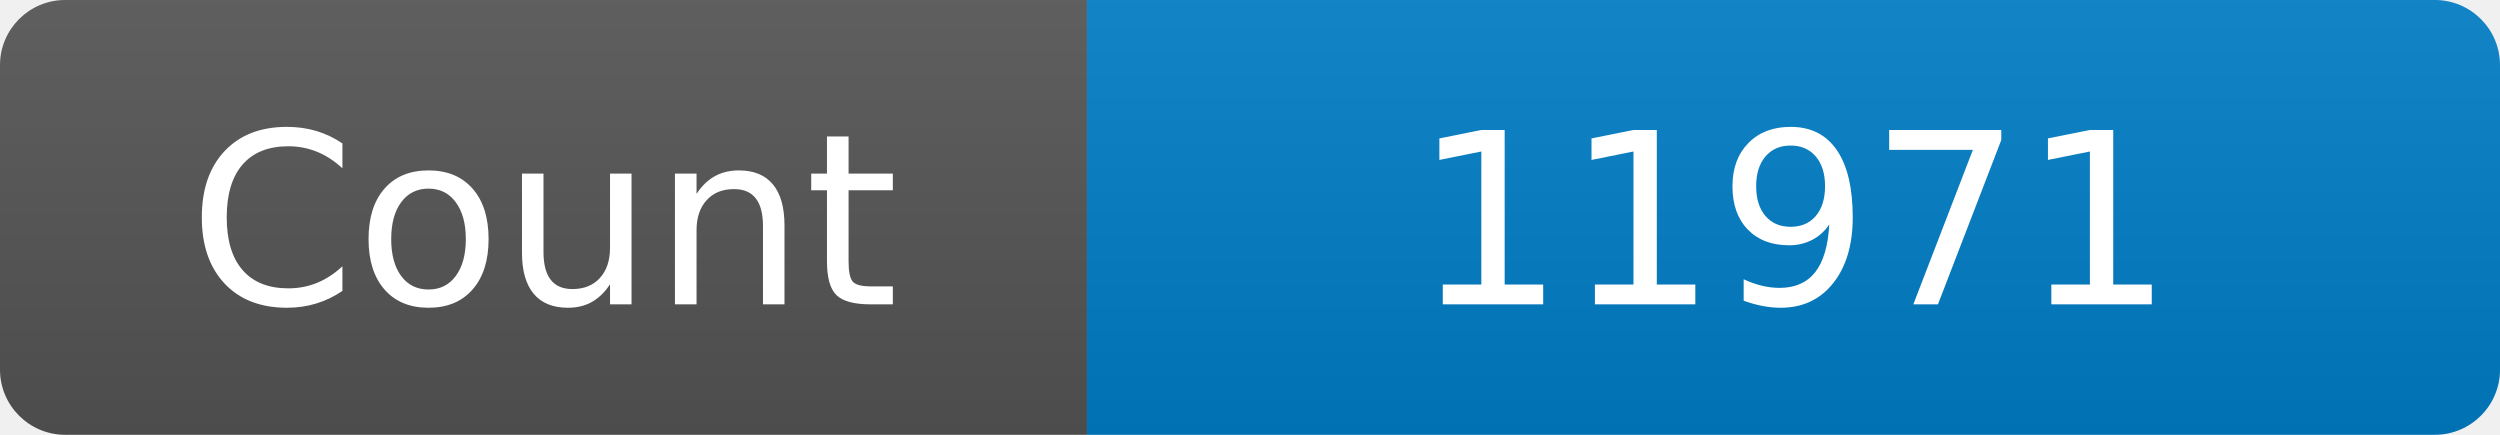
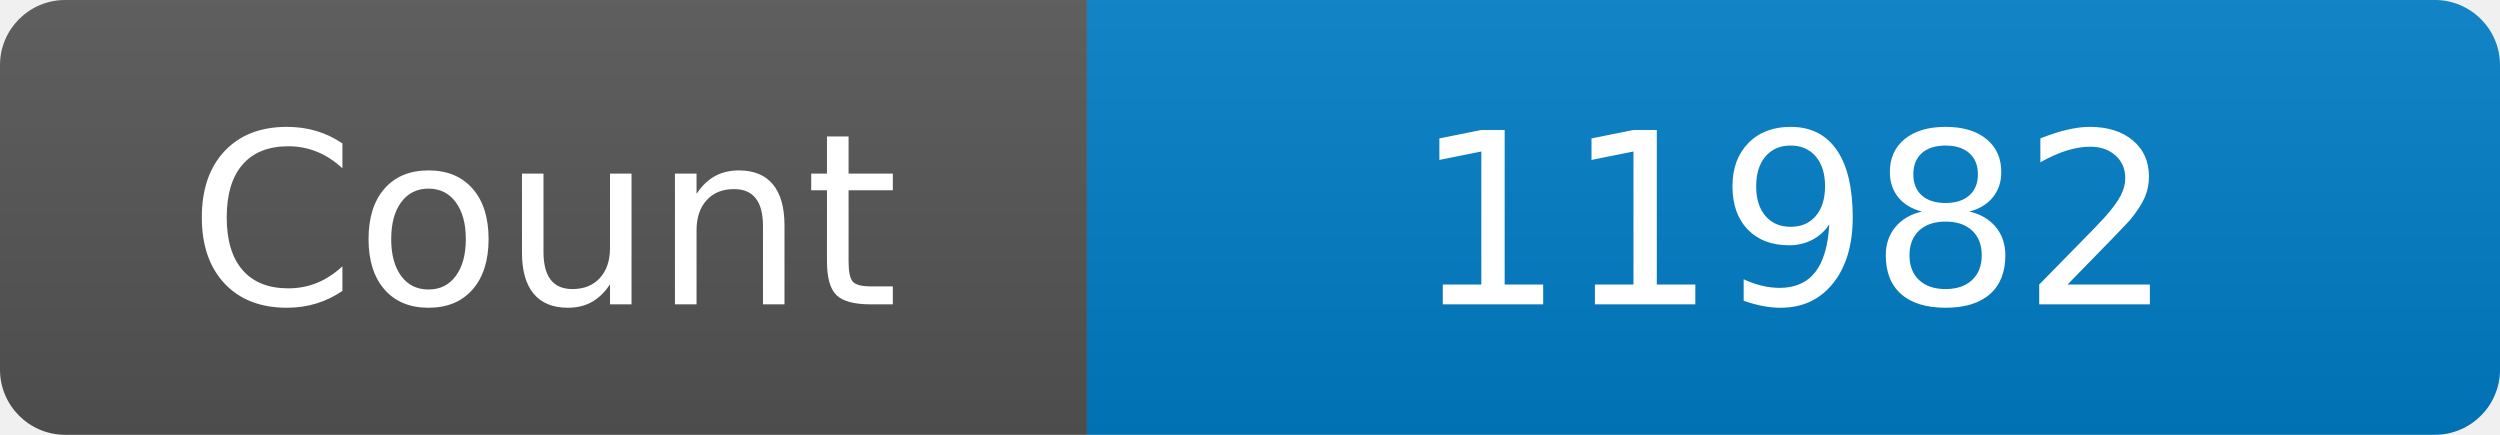
<svg xmlns="http://www.w3.org/2000/svg" width="115" height="20" role="img" aria-label="Maintained?: yes">
  <linearGradient id="s" x2="0" y2="100%">
    <stop offset="0" stop-color="#bbb" stop-opacity=".1" />
    <stop offset="1" stop-opacity=".1" />
  </linearGradient>
  <clipPath id="r">
    <rect width="115" height="20" rx="3" fill="#fff" />
  </clipPath>
  <g clip-path="url(#r)">
    <rect width="50" height="20" fill="#555" />
    <rect x="50" width="160" height="20" fill="#007ec6" />
    <rect width="115" height="20" fill="url(#s)" />
  </g>
  <g fill="#fff" text-anchor="middle" font-family="Verdana,Geneva,DejaVu Sans,sans-serif" font-size="110">
    <text x="250" y="140" transform="scale(.1)" fill="#fff">Count</text>
-     <text x="825" y="140" transform="scale(.1)" fill="#fff">11971</text>
+     <text x="825" y="140" transform="scale(.1)" fill="#fff">11982</text>
  </g>
</svg>
